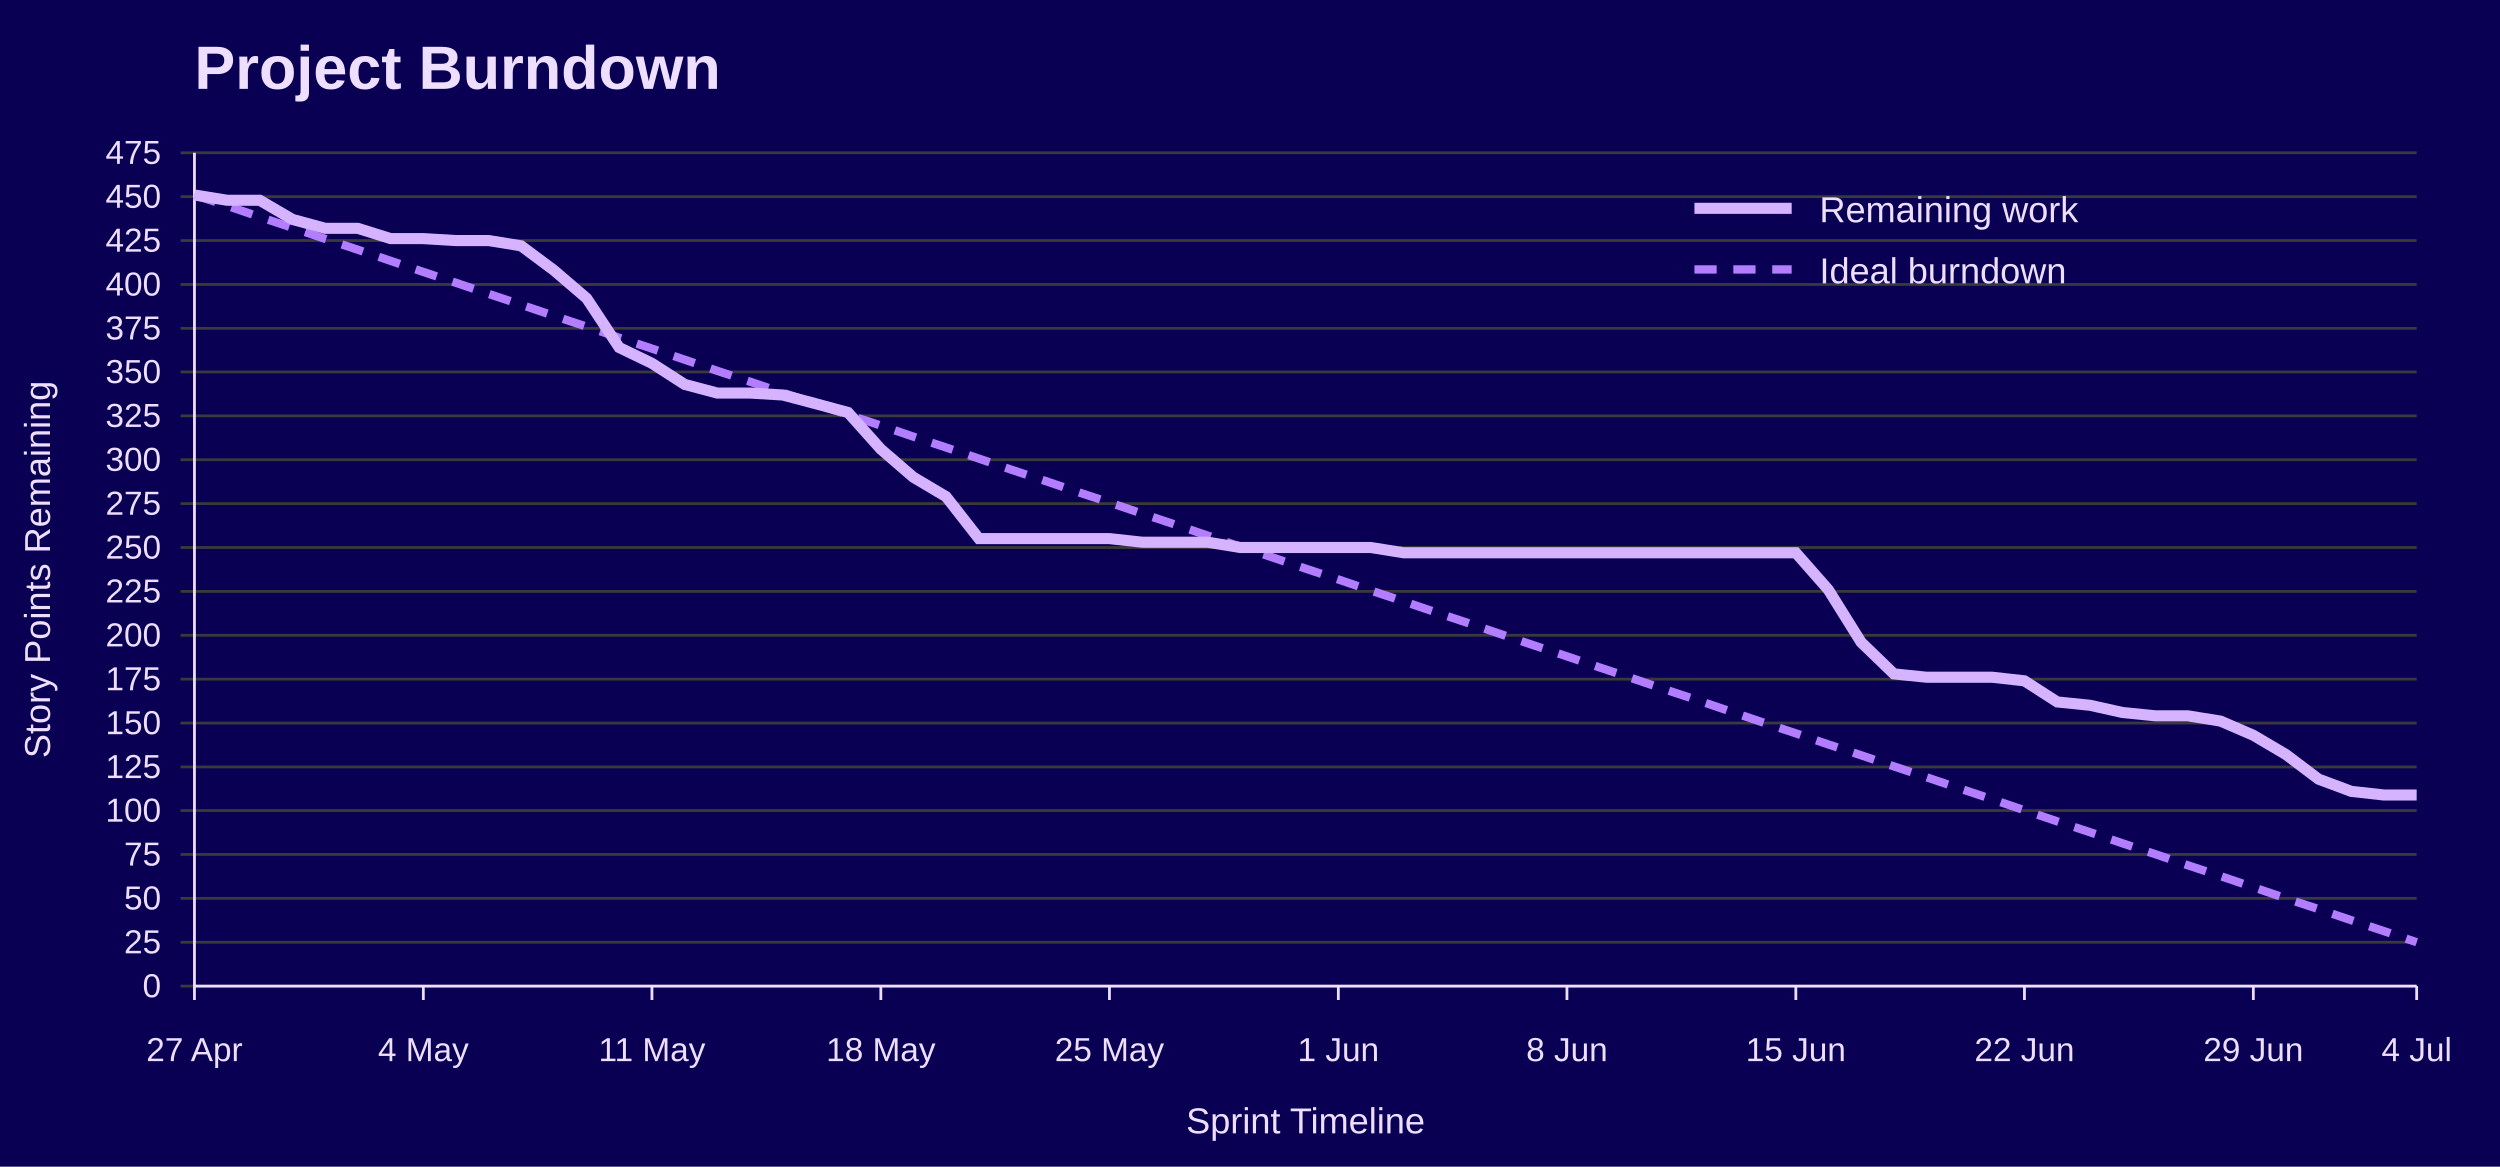
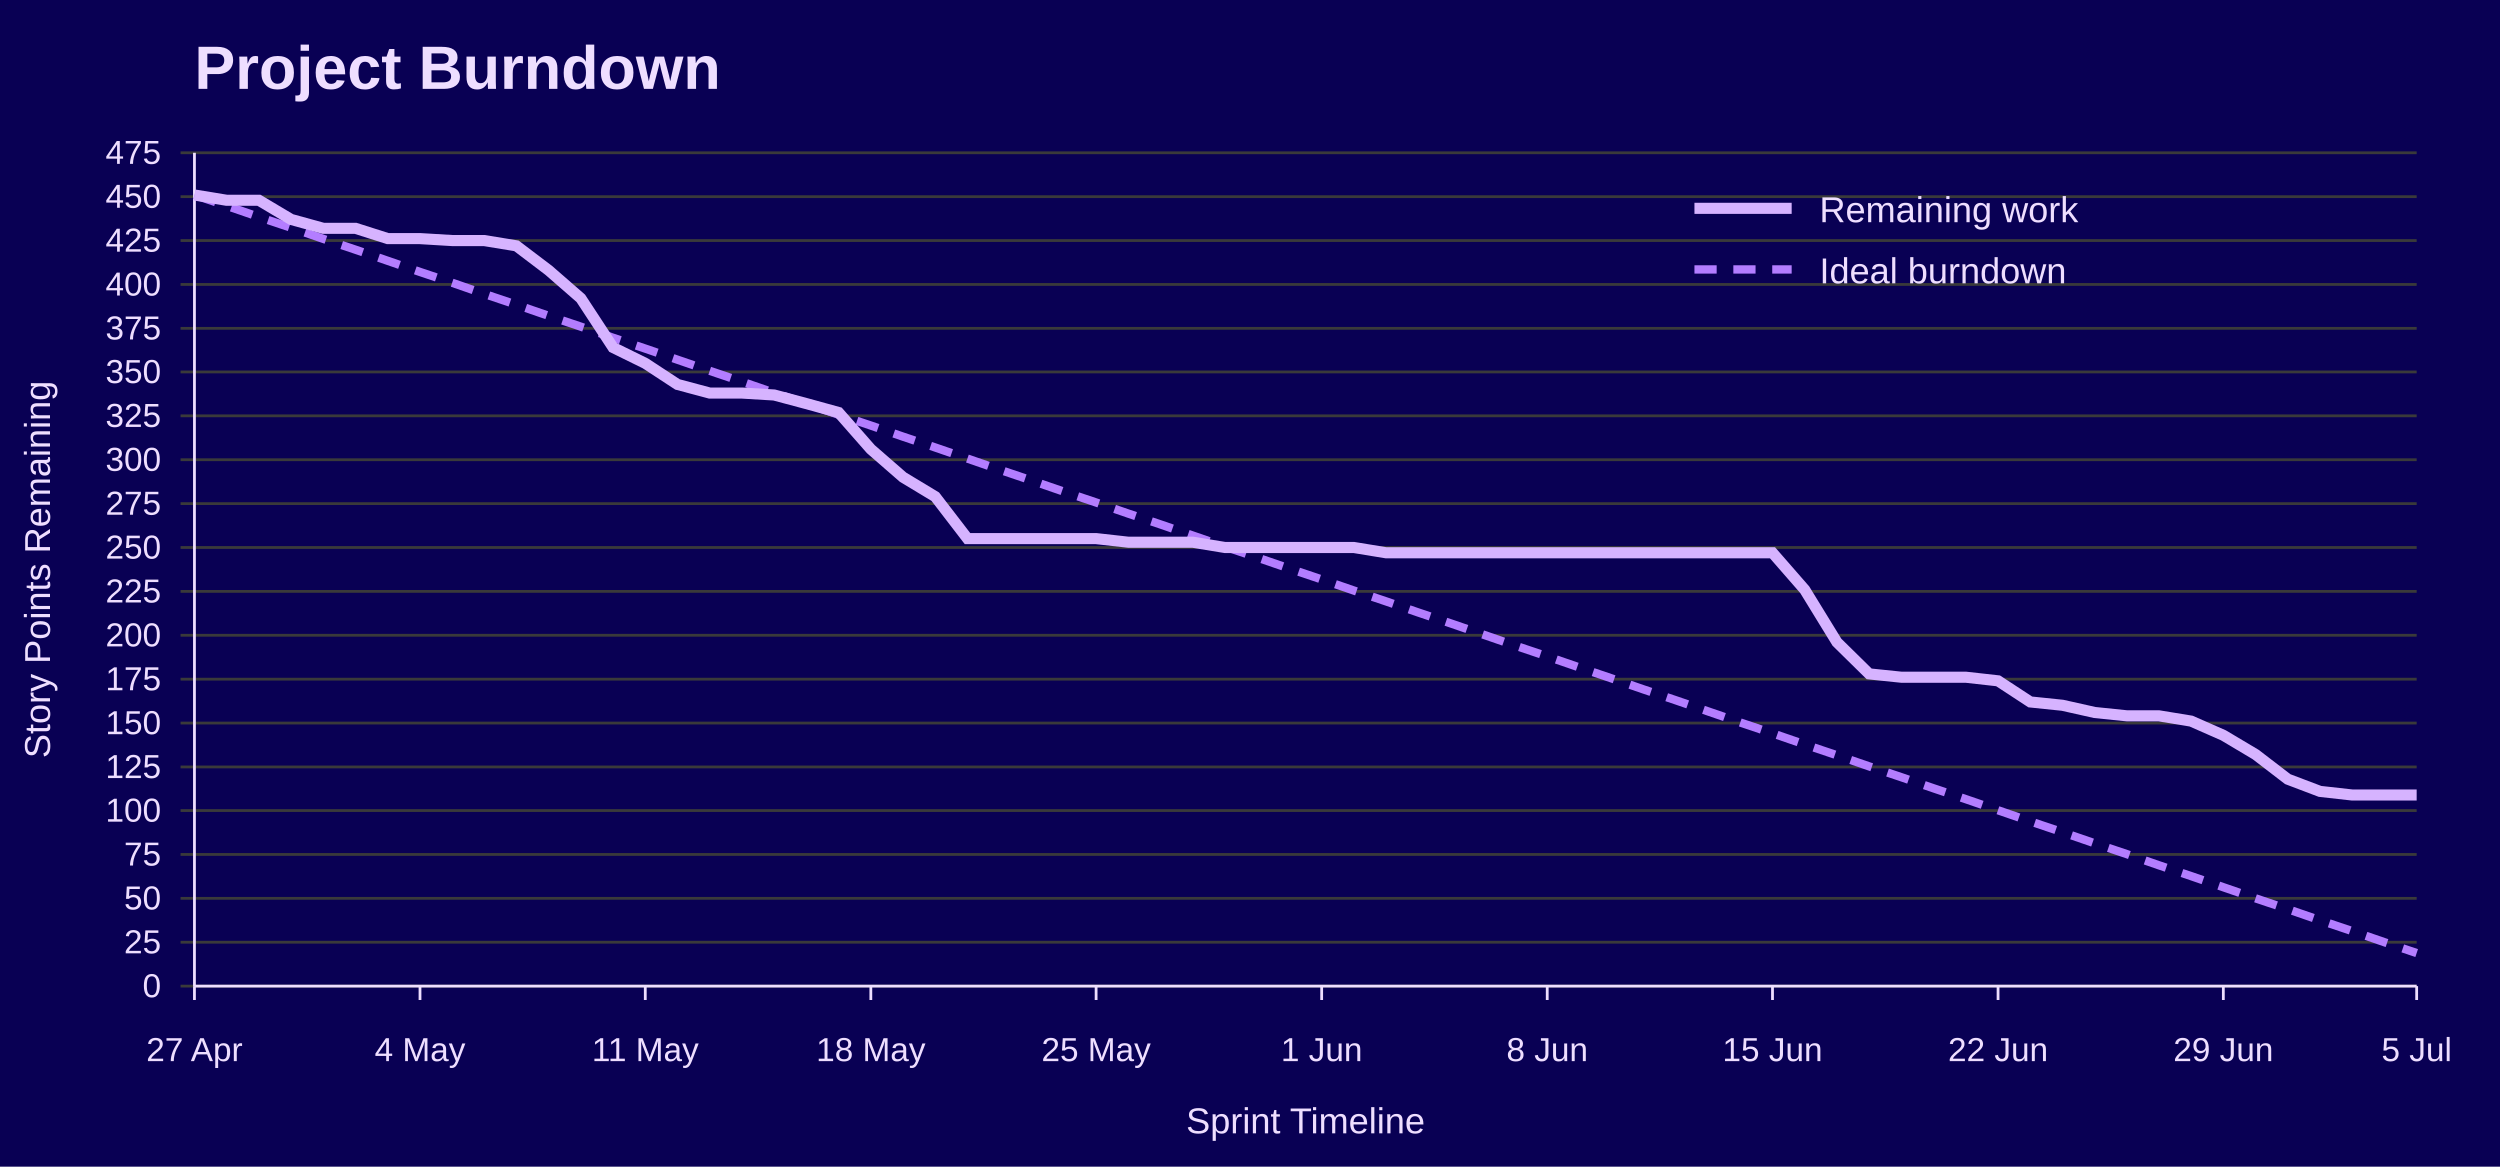
<svg xmlns="http://www.w3.org/2000/svg" width="900" height="420" viewBox="0 0 900 420" role="img" aria-labelledby="title desc">
  <rect width="100%" height="100%" fill="#090054" />
  <text x="70" y="32" font-family="Jost, Arial, Helvetica, sans-serif" font-size="22" font-weight="700" fill="#EEDEFF">Project Burndown</text>
  <line x1="65" y1="355.0" x2="870" y2="355.0" stroke="#3A3A3A" />
  <text x="58" y="359.0" font-family="Overpass, Arial, Helvetica, sans-serif" font-size="12" text-anchor="end" fill="#EEDEFF">0</text>
  <line x1="65" y1="339.2" x2="870" y2="339.2" stroke="#3A3A3A" />
  <text x="58" y="343.2" font-family="Overpass, Arial, Helvetica, sans-serif" font-size="12" text-anchor="end" fill="#EEDEFF">25</text>
  <line x1="65" y1="323.4" x2="870" y2="323.4" stroke="#3A3A3A" />
  <text x="58" y="327.4" font-family="Overpass, Arial, Helvetica, sans-serif" font-size="12" text-anchor="end" fill="#EEDEFF">50</text>
  <line x1="65" y1="307.6" x2="870" y2="307.6" stroke="#3A3A3A" />
  <text x="58" y="311.6" font-family="Overpass, Arial, Helvetica, sans-serif" font-size="12" text-anchor="end" fill="#EEDEFF">75</text>
  <line x1="65" y1="291.8" x2="870" y2="291.8" stroke="#3A3A3A" />
  <text x="58" y="295.8" font-family="Overpass, Arial, Helvetica, sans-serif" font-size="12" text-anchor="end" fill="#EEDEFF">100</text>
  <line x1="65" y1="276.1" x2="870" y2="276.1" stroke="#3A3A3A" />
  <text x="58" y="280.1" font-family="Overpass, Arial, Helvetica, sans-serif" font-size="12" text-anchor="end" fill="#EEDEFF">125</text>
  <line x1="65" y1="260.3" x2="870" y2="260.3" stroke="#3A3A3A" />
  <text x="58" y="264.3" font-family="Overpass, Arial, Helvetica, sans-serif" font-size="12" text-anchor="end" fill="#EEDEFF">150</text>
  <line x1="65" y1="244.5" x2="870" y2="244.5" stroke="#3A3A3A" />
  <text x="58" y="248.5" font-family="Overpass, Arial, Helvetica, sans-serif" font-size="12" text-anchor="end" fill="#EEDEFF">175</text>
  <line x1="65" y1="228.7" x2="870" y2="228.7" stroke="#3A3A3A" />
  <text x="58" y="232.7" font-family="Overpass, Arial, Helvetica, sans-serif" font-size="12" text-anchor="end" fill="#EEDEFF">200</text>
  <line x1="65" y1="212.9" x2="870" y2="212.9" stroke="#3A3A3A" />
  <text x="58" y="216.9" font-family="Overpass, Arial, Helvetica, sans-serif" font-size="12" text-anchor="end" fill="#EEDEFF">225</text>
  <line x1="65" y1="197.1" x2="870" y2="197.1" stroke="#3A3A3A" />
  <text x="58" y="201.1" font-family="Overpass, Arial, Helvetica, sans-serif" font-size="12" text-anchor="end" fill="#EEDEFF">250</text>
  <line x1="65" y1="181.3" x2="870" y2="181.3" stroke="#3A3A3A" />
  <text x="58" y="185.3" font-family="Overpass, Arial, Helvetica, sans-serif" font-size="12" text-anchor="end" fill="#EEDEFF">275</text>
  <line x1="65" y1="165.5" x2="870" y2="165.5" stroke="#3A3A3A" />
  <text x="58" y="169.5" font-family="Overpass, Arial, Helvetica, sans-serif" font-size="12" text-anchor="end" fill="#EEDEFF">300</text>
  <line x1="65" y1="149.7" x2="870" y2="149.7" stroke="#3A3A3A" />
  <text x="58" y="153.7" font-family="Overpass, Arial, Helvetica, sans-serif" font-size="12" text-anchor="end" fill="#EEDEFF">325</text>
  <line x1="65" y1="133.9" x2="870" y2="133.9" stroke="#3A3A3A" />
  <text x="58" y="137.9" font-family="Overpass, Arial, Helvetica, sans-serif" font-size="12" text-anchor="end" fill="#EEDEFF">350</text>
  <line x1="65" y1="118.2" x2="870" y2="118.2" stroke="#3A3A3A" />
  <text x="58" y="122.2" font-family="Overpass, Arial, Helvetica, sans-serif" font-size="12" text-anchor="end" fill="#EEDEFF">375</text>
  <line x1="65" y1="102.4" x2="870" y2="102.4" stroke="#3A3A3A" />
  <text x="58" y="106.4" font-family="Overpass, Arial, Helvetica, sans-serif" font-size="12" text-anchor="end" fill="#EEDEFF">400</text>
  <line x1="65" y1="86.6" x2="870" y2="86.6" stroke="#3A3A3A" />
  <text x="58" y="90.6" font-family="Overpass, Arial, Helvetica, sans-serif" font-size="12" text-anchor="end" fill="#EEDEFF">425</text>
  <line x1="65" y1="70.8" x2="870" y2="70.8" stroke="#3A3A3A" />
  <text x="58" y="74.8" font-family="Overpass, Arial, Helvetica, sans-serif" font-size="12" text-anchor="end" fill="#EEDEFF">450</text>
  <line x1="65" y1="55.0" x2="870" y2="55.0" stroke="#3A3A3A" />
  <text x="58" y="59.0" font-family="Overpass, Arial, Helvetica, sans-serif" font-size="12" text-anchor="end" fill="#EEDEFF">475</text>
  <line x1="70.0" y1="355" x2="70.0" y2="360" stroke="#EEDEFF" />
  <text x="70.0" y="382" font-family="Overpass, Arial, Helvetica, sans-serif" font-size="12" text-anchor="middle" fill="#EEDEFF">27 Apr</text>
-   <line x1="152.4" y1="355" x2="152.4" y2="360" stroke="#EEDEFF" />
-   <text x="152.4" y="382" font-family="Overpass, Arial, Helvetica, sans-serif" font-size="12" text-anchor="middle" fill="#EEDEFF">4 May</text>
-   <line x1="234.7" y1="355" x2="234.7" y2="360" stroke="#EEDEFF" />
-   <text x="234.7" y="382" font-family="Overpass, Arial, Helvetica, sans-serif" font-size="12" text-anchor="middle" fill="#EEDEFF">11 May</text>
-   <line x1="317.1" y1="355" x2="317.1" y2="360" stroke="#EEDEFF" />
-   <text x="317.1" y="382" font-family="Overpass, Arial, Helvetica, sans-serif" font-size="12" text-anchor="middle" fill="#EEDEFF">18 May</text>
-   <line x1="399.4" y1="355" x2="399.4" y2="360" stroke="#EEDEFF" />
-   <text x="399.4" y="382" font-family="Overpass, Arial, Helvetica, sans-serif" font-size="12" text-anchor="middle" fill="#EEDEFF">25 May</text>
-   <line x1="481.8" y1="355" x2="481.8" y2="360" stroke="#EEDEFF" />
-   <text x="481.8" y="382" font-family="Overpass, Arial, Helvetica, sans-serif" font-size="12" text-anchor="middle" fill="#EEDEFF">1 Jun</text>
-   <line x1="564.1" y1="355" x2="564.1" y2="360" stroke="#EEDEFF" />
-   <text x="564.1" y="382" font-family="Overpass, Arial, Helvetica, sans-serif" font-size="12" text-anchor="middle" fill="#EEDEFF">8 Jun</text>
-   <line x1="646.5" y1="355" x2="646.5" y2="360" stroke="#EEDEFF" />
-   <text x="646.5" y="382" font-family="Overpass, Arial, Helvetica, sans-serif" font-size="12" text-anchor="middle" fill="#EEDEFF">15 Jun</text>
-   <line x1="728.8" y1="355" x2="728.8" y2="360" stroke="#EEDEFF" />
-   <text x="728.8" y="382" font-family="Overpass, Arial, Helvetica, sans-serif" font-size="12" text-anchor="middle" fill="#EEDEFF">22 Jun</text>
-   <line x1="811.2" y1="355" x2="811.2" y2="360" stroke="#EEDEFF" />
-   <text x="811.2" y="382" font-family="Overpass, Arial, Helvetica, sans-serif" font-size="12" text-anchor="middle" fill="#EEDEFF">29 Jun</text>
+   <line x1="151.2" y1="355" x2="151.2" y2="360" stroke="#EEDEFF" />
+   <text x="151.2" y="382" font-family="Overpass, Arial, Helvetica, sans-serif" font-size="12" text-anchor="middle" fill="#EEDEFF">4 May</text>
+   <line x1="232.3" y1="355" x2="232.3" y2="360" stroke="#EEDEFF" />
+   <text x="232.3" y="382" font-family="Overpass, Arial, Helvetica, sans-serif" font-size="12" text-anchor="middle" fill="#EEDEFF">11 May</text>
+   <line x1="313.5" y1="355" x2="313.5" y2="360" stroke="#EEDEFF" />
+   <text x="313.5" y="382" font-family="Overpass, Arial, Helvetica, sans-serif" font-size="12" text-anchor="middle" fill="#EEDEFF">18 May</text>
+   <line x1="394.6" y1="355" x2="394.6" y2="360" stroke="#EEDEFF" />
+   <text x="394.6" y="382" font-family="Overpass, Arial, Helvetica, sans-serif" font-size="12" text-anchor="middle" fill="#EEDEFF">25 May</text>
+   <line x1="475.8" y1="355" x2="475.8" y2="360" stroke="#EEDEFF" />
+   <text x="475.8" y="382" font-family="Overpass, Arial, Helvetica, sans-serif" font-size="12" text-anchor="middle" fill="#EEDEFF">1 Jun</text>
+   <line x1="557.0" y1="355" x2="557.0" y2="360" stroke="#EEDEFF" />
+   <text x="557.0" y="382" font-family="Overpass, Arial, Helvetica, sans-serif" font-size="12" text-anchor="middle" fill="#EEDEFF">8 Jun</text>
+   <line x1="638.1" y1="355" x2="638.1" y2="360" stroke="#EEDEFF" />
+   <text x="638.1" y="382" font-family="Overpass, Arial, Helvetica, sans-serif" font-size="12" text-anchor="middle" fill="#EEDEFF">15 Jun</text>
+   <line x1="719.3" y1="355" x2="719.3" y2="360" stroke="#EEDEFF" />
+   <text x="719.3" y="382" font-family="Overpass, Arial, Helvetica, sans-serif" font-size="12" text-anchor="middle" fill="#EEDEFF">22 Jun</text>
+   <line x1="800.4" y1="355" x2="800.4" y2="360" stroke="#EEDEFF" />
+   <text x="800.4" y="382" font-family="Overpass, Arial, Helvetica, sans-serif" font-size="12" text-anchor="middle" fill="#EEDEFF">29 Jun</text>
  <line x1="870.0" y1="355" x2="870.0" y2="360" stroke="#EEDEFF" />
-   <text x="870.0" y="382" font-family="Overpass, Arial, Helvetica, sans-serif" font-size="12" text-anchor="middle" fill="#EEDEFF">4 Jul</text>
+   <text x="870.0" y="382" font-family="Overpass, Arial, Helvetica, sans-serif" font-size="12" text-anchor="middle" fill="#EEDEFF">5 Jul</text>
  <line x1="70" y1="55" x2="70" y2="355" stroke="#EEDEFF" />
  <line x1="70" y1="355" x2="870" y2="355" stroke="#EEDEFF" />
  <text x="18" y="205.0" font-family="Overpass, Arial, Helvetica, sans-serif" font-size="13" text-anchor="middle" transform="rotate(-90 18 205.0)" fill="#EEDEFF">Story Points Remaining</text>
  <text x="470.0" y="408" font-family="Overpass, Arial, Helvetica, sans-serif" font-size="13" text-anchor="middle" fill="#EEDEFF">Sprint Timeline</text>
-   <polyline points="70.0,70.2 81.8,74.1 93.5,78.1 105.3,82.0 117.1,86.0 128.8,89.9 140.6,93.9 152.4,97.9 164.1,101.8 175.9,105.8 187.6,109.7 199.4,113.7 211.2,117.6 222.9,121.6 234.7,125.5 246.5,129.5 258.2,133.5 270.0,137.4 281.8,141.4 293.5,145.3 305.3,149.3 317.1,153.2 328.8,157.2 340.6,161.1 352.4,165.1 364.1,169.1 375.9,173.0 387.6,177.0 399.4,180.9 411.2,184.9 422.9,188.8 434.7,192.8 446.5,196.8 458.2,200.7 470.0,204.7 481.8,208.6 493.5,212.6 505.3,216.5 517.1,220.5 528.8,224.4 540.6,228.4 552.4,232.4 564.1,236.3 575.9,240.3 587.6,244.2 599.4,248.2 611.2,252.1 622.9,256.1 634.7,260.1 646.5,264.0 658.2,268.0 670.0,271.9 681.8,275.9 693.5,279.8 705.3,283.8 717.1,287.7 728.8,291.7 740.6,295.7 752.4,299.6 764.1,303.6 775.9,307.5 787.6,311.5 799.4,315.4 811.2,319.4 822.9,323.4 834.7,327.3 846.5,331.3 858.2,335.2 870.0,339.2" fill="none" stroke="#B37DFF" stroke-width="3" stroke-dasharray="8 6" />
-   <polyline points="70.0,70.2 81.8,72.1 93.5,72.1 105.3,79.0 117.1,82.2 128.8,82.2 140.6,85.9 152.4,85.9 164.1,86.6 175.9,86.6 187.6,88.5 199.4,97.3 211.2,107.4 222.9,125.1 234.7,130.8 246.5,138.4 258.2,141.5 270.0,141.5 281.8,142.2 293.5,145.3 305.3,148.5 317.1,161.7 328.8,171.8 340.6,178.8 352.4,193.9 364.1,193.9 375.9,193.9 387.6,193.9 399.4,193.9 411.2,195.2 422.9,195.2 434.7,195.2 446.5,197.1 458.2,197.1 470.0,197.1 481.8,197.1 493.5,197.1 505.3,199.0 517.1,199.0 528.8,199.0 540.6,199.0 552.4,199.0 564.1,199.0 575.9,199.0 587.6,199.0 599.4,199.0 611.2,199.0 622.9,199.0 634.7,199.0 646.5,199.0 658.2,212.3 670.0,231.2 681.8,242.6 693.5,243.8 705.3,243.8 717.1,243.8 728.8,245.1 740.6,252.7 752.4,253.9 764.1,256.5 775.9,257.7 787.6,257.7 799.4,259.6 811.2,264.7 822.9,271.6 834.7,280.5 846.5,284.9 858.2,286.2 870.0,286.2" fill="none" stroke="#D6B3FF" stroke-width="4" />
+   <polyline points="70.0,70.2 81.6,74.1 93.2,78.1 104.8,82.0 116.4,86.0 128.0,89.9 139.6,93.9 151.2,97.9 162.8,101.8 174.3,105.8 185.9,109.7 197.5,113.7 209.1,117.6 220.7,121.6 232.3,125.5 243.9,129.5 255.5,133.5 267.1,137.4 278.7,141.4 290.3,145.3 301.9,149.3 313.5,153.2 325.1,157.2 336.7,161.1 348.3,165.1 359.9,169.1 371.4,173.0 383.0,177.0 394.6,180.9 406.2,184.9 417.8,188.8 429.4,192.8 441.0,196.8 452.6,200.7 464.2,204.7 475.8,208.6 487.4,212.6 499.0,216.5 510.6,220.5 522.2,224.4 533.8,228.4 545.4,232.4 557.0,236.3 568.6,240.3 580.1,244.2 591.7,248.2 603.3,252.1 614.9,256.1 626.5,260.1 638.1,264.0 649.7,268.0 661.3,271.9 672.9,275.9 684.5,279.8 696.1,283.8 707.7,287.7 719.3,291.7 730.9,295.7 742.5,299.6 754.1,303.6 765.7,307.5 777.2,311.5 788.8,315.4 800.4,319.4 812.0,323.4 823.6,327.3 835.2,331.3 846.8,335.2 858.4,339.2 870.0,343.1" fill="none" stroke="#B37DFF" stroke-width="3" stroke-dasharray="8 6" />
+   <polyline points="70.0,70.2 81.6,72.1 93.2,72.1 104.8,79.0 116.4,82.2 128.0,82.2 139.6,85.9 151.2,85.9 162.8,86.6 174.3,86.6 185.9,88.5 197.5,97.3 209.1,107.4 220.7,125.1 232.3,130.8 243.9,138.4 255.5,141.5 267.1,141.5 278.7,142.2 290.3,145.3 301.9,148.5 313.5,161.7 325.1,171.8 336.7,178.8 348.3,193.9 359.9,193.9 371.4,193.9 383.0,193.9 394.6,193.9 406.2,195.2 417.8,195.2 429.4,195.2 441.0,197.1 452.6,197.1 464.2,197.1 475.8,197.1 487.4,197.1 499.0,199.0 510.6,199.0 522.2,199.0 533.8,199.0 545.4,199.0 557.0,199.0 568.6,199.0 580.1,199.0 591.7,199.0 603.3,199.0 614.9,199.0 626.5,199.0 638.1,199.0 649.7,212.3 661.3,231.2 672.9,242.6 684.5,243.8 696.1,243.8 707.7,243.8 719.3,245.1 730.9,252.7 742.5,253.9 754.1,256.5 765.7,257.7 777.2,257.7 788.8,259.6 800.4,264.7 812.0,271.6 823.6,280.5 835.2,284.9 846.8,286.2 858.4,286.2 870.0,286.2" fill="none" stroke="#D6B3FF" stroke-width="4" />
  <line x1="610" y1="75" x2="645" y2="75" stroke="#D6B3FF" stroke-width="4" />
  <text x="655" y="80" font-family="Overpass, Arial, Helvetica, sans-serif" font-size="13" fill="#EEDEFF">Remaining work</text>
  <line x1="610" y1="97" x2="645" y2="97" stroke="#B37DFF" stroke-width="3" stroke-dasharray="8 6" />
  <text x="655" y="102" font-family="Overpass, Arial, Helvetica, sans-serif" font-size="13" fill="#EEDEFF">Ideal burndown</text>
</svg>
